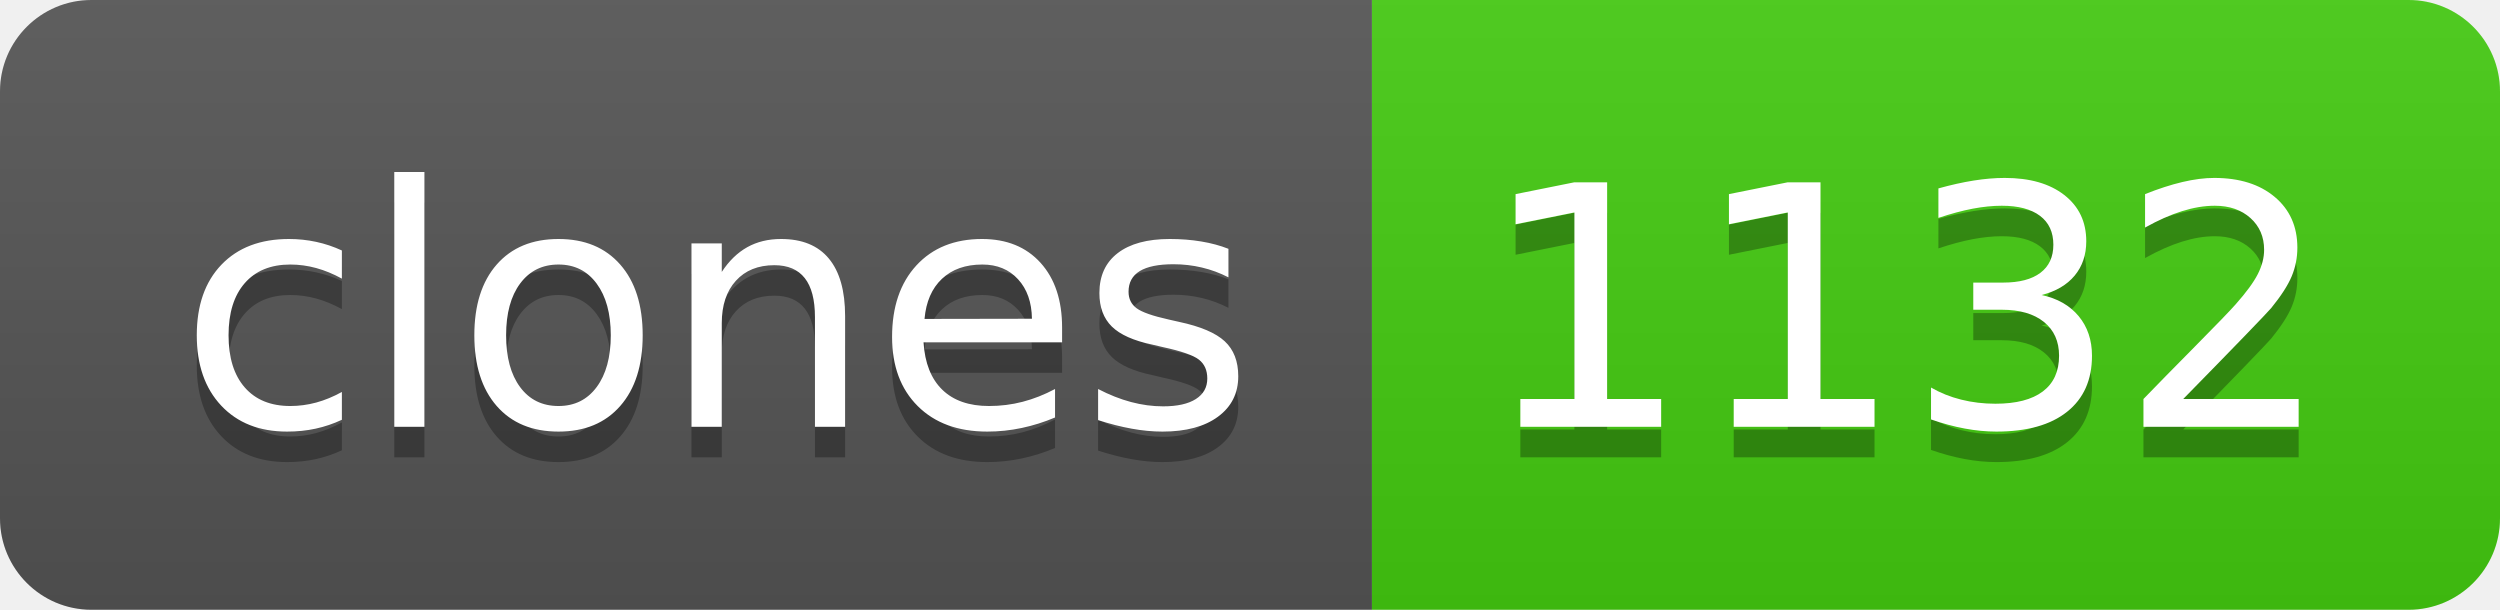
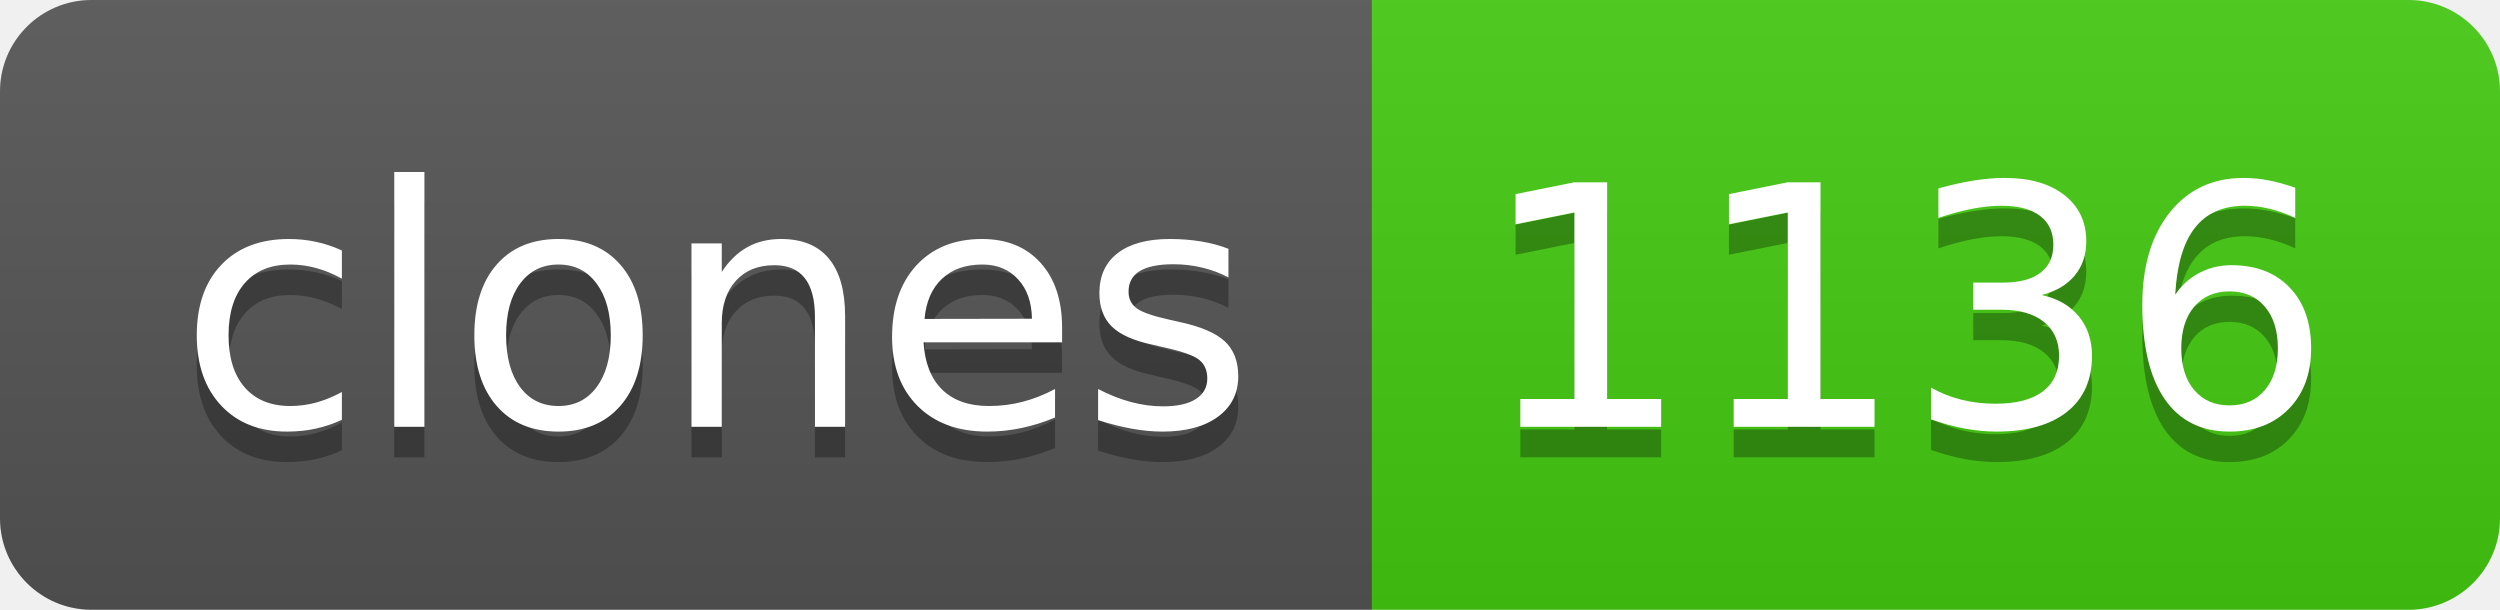
- <svg xmlns="http://www.w3.org/2000/svg" width="82" height="20" role="img" aria-label="clones: 1132">
+ <svg xmlns="http://www.w3.org/2000/svg" width="82" height="20" role="img" aria-label="clones: 1136">
  <linearGradient id="s" x2="0" y2="100%">
    <stop offset="0" stop-color="#bbb" stop-opacity=".1" />
    <stop offset="1" stop-opacity=".1" />
  </linearGradient>
  <clipPath id="r">
    <rect width="82" height="20" rx="3" fill="#fff" />
  </clipPath>
  <g clip-path="url(#r)">
    <rect width="45" height="20" fill="#555" />
    <rect x="45" width="37" height="20" fill="#4c1" />
    <rect width="82" height="20" fill="url(#s)" />
  </g>
  <g fill="#fff" text-anchor="middle" font-family="Verdana,Geneva,DejaVu Sans,sans-serif" text-rendering="geometricPrecision" font-size="110">
    <text aria-hidden="true" x="235" y="150" fill="#010101" fill-opacity=".3" transform="scale(.1)" textLength="350">clones</text>
    <text x="235" y="140" transform="scale(.1)" fill="#fff" textLength="350">clones</text>
-     <text aria-hidden="true" x="625" y="150" fill="#010101" fill-opacity=".3" transform="scale(.1)" textLength="270">1132</text>
-     <text x="625" y="140" transform="scale(.1)" fill="#fff" textLength="270">1132</text>
+     <text aria-hidden="true" x="625" y="150" fill="#010101" fill-opacity=".3" transform="scale(.1)" textLength="270">1136</text>
+     <text x="625" y="140" transform="scale(.1)" fill="#fff" textLength="270">1136</text>
  </g>
</svg>
